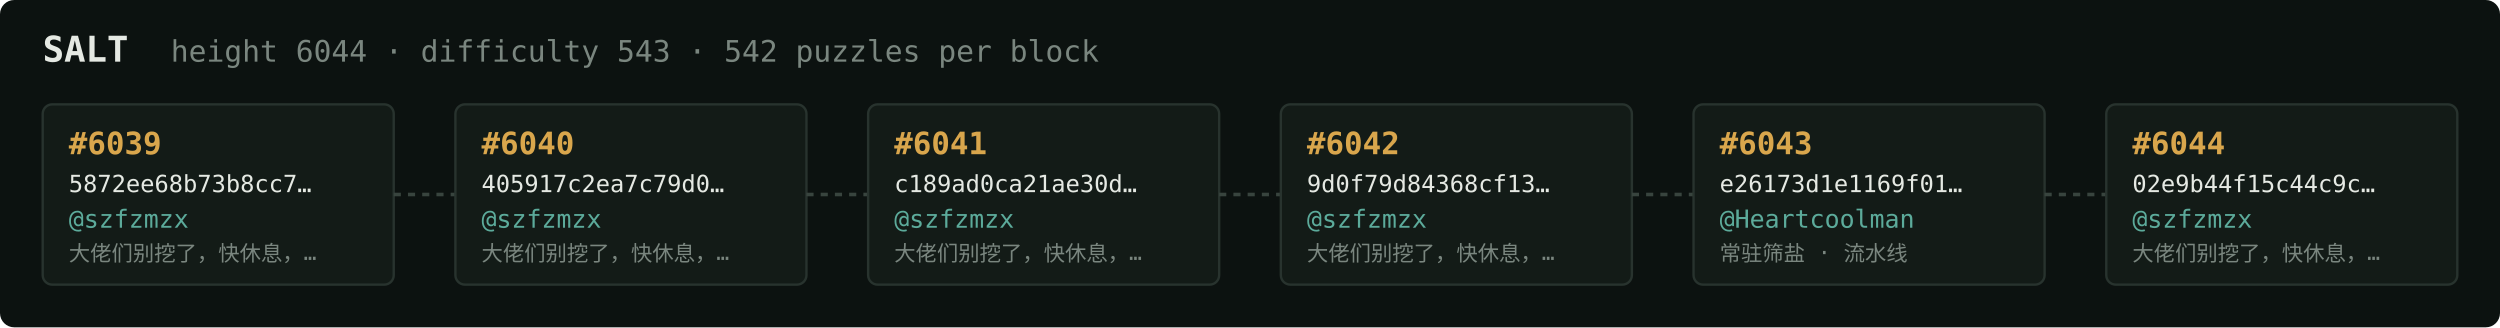
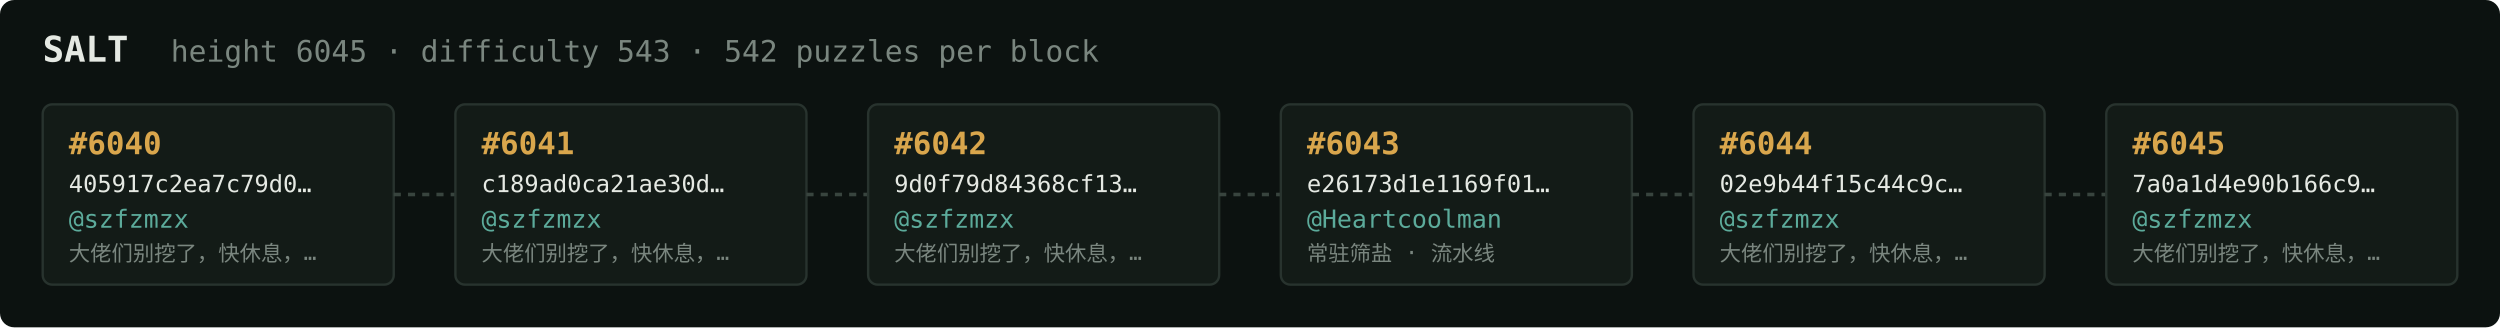
<svg xmlns="http://www.w3.org/2000/svg" width="1054" height="138" viewBox="0 0 1054 138" font-family="ui-monospace,SFMono-Regular,Menlo,monospace">
  <rect fill="#0c1210" width="1054" height="138" rx="6" />
  <text x="18" y="26" fill="#e5e9e3" font-size="15" font-weight="700">SALT</text>
-   <text x="72" y="26" fill="#7a867f" font-size="12.5">height 6044 · difficulty 543 · 542 puzzles per block</text>
+   <text x="72" y="26" fill="#7a867f" font-size="12.5">height 6045 · difficulty 543 · 542 puzzles per block</text>
  <rect x="18" y="44" width="148" height="76" rx="4" fill="#131b17" stroke="#28332e" stroke-width="1" />
-   <text x="29" y="65" fill="#d9a64c" font-size="13" font-weight="700">#6039</text>
-   <text x="29" y="81" fill="#e5e9e3" font-size="10">5872ee68b73b8cc7…</text>
+   <text x="29" y="65" fill="#d9a64c" font-size="13" font-weight="700">#6040</text>
+   <text x="29" y="81" fill="#e5e9e3" font-size="10">405917c2ea7c79d0…</text>
  <text x="29" y="96" fill="#5cab9b" font-size="10.5">@szfzmzx</text>
  <text x="29" y="110" fill="#7a867f" font-size="9">大佬们别挖了，快休息，…</text>
  <line x1="166" y1="82.0" x2="192" y2="82.0" stroke="#38443e" stroke-width="1.5" stroke-dasharray="3 3" />
  <rect x="192" y="44" width="148" height="76" rx="4" fill="#131b17" stroke="#28332e" stroke-width="1" />
-   <text x="203" y="65" fill="#d9a64c" font-size="13" font-weight="700">#6040</text>
-   <text x="203" y="81" fill="#e5e9e3" font-size="10">405917c2ea7c79d0…</text>
+   <text x="203" y="65" fill="#d9a64c" font-size="13" font-weight="700">#6041</text>
+   <text x="203" y="81" fill="#e5e9e3" font-size="10">c189ad0ca21ae30d…</text>
  <text x="203" y="96" fill="#5cab9b" font-size="10.5">@szfzmzx</text>
  <text x="203" y="110" fill="#7a867f" font-size="9">大佬们别挖了，快休息，…</text>
  <line x1="340" y1="82.0" x2="366" y2="82.0" stroke="#38443e" stroke-width="1.5" stroke-dasharray="3 3" />
  <rect x="366" y="44" width="148" height="76" rx="4" fill="#131b17" stroke="#28332e" stroke-width="1" />
-   <text x="377" y="65" fill="#d9a64c" font-size="13" font-weight="700">#6041</text>
-   <text x="377" y="81" fill="#e5e9e3" font-size="10">c189ad0ca21ae30d…</text>
+   <text x="377" y="65" fill="#d9a64c" font-size="13" font-weight="700">#6042</text>
+   <text x="377" y="81" fill="#e5e9e3" font-size="10">9d0f79d84368cf13…</text>
  <text x="377" y="96" fill="#5cab9b" font-size="10.5">@szfzmzx</text>
  <text x="377" y="110" fill="#7a867f" font-size="9">大佬们别挖了，快休息，…</text>
  <line x1="514" y1="82.0" x2="540" y2="82.0" stroke="#38443e" stroke-width="1.5" stroke-dasharray="3 3" />
  <rect x="540" y="44" width="148" height="76" rx="4" fill="#131b17" stroke="#28332e" stroke-width="1" />
-   <text x="551" y="65" fill="#d9a64c" font-size="13" font-weight="700">#6042</text>
-   <text x="551" y="81" fill="#e5e9e3" font-size="10">9d0f79d84368cf13…</text>
-   <text x="551" y="96" fill="#5cab9b" font-size="10.5">@szfzmzx</text>
-   <text x="551" y="110" fill="#7a867f" font-size="9">大佬们别挖了，快休息，…</text>
+   <text x="551" y="65" fill="#d9a64c" font-size="13" font-weight="700">#6043</text>
+   <text x="551" y="81" fill="#e5e9e3" font-size="10">e26173d1e1169f01…</text>
+   <text x="551" y="96" fill="#5cab9b" font-size="10.5">@Heartcoolman</text>
+   <text x="551" y="110" fill="#7a867f" font-size="9">常驻筛盐 · 流水线</text>
  <line x1="688" y1="82.0" x2="714" y2="82.0" stroke="#38443e" stroke-width="1.5" stroke-dasharray="3 3" />
  <rect x="714" y="44" width="148" height="76" rx="4" fill="#131b17" stroke="#28332e" stroke-width="1" />
-   <text x="725" y="65" fill="#d9a64c" font-size="13" font-weight="700">#6043</text>
-   <text x="725" y="81" fill="#e5e9e3" font-size="10">e26173d1e1169f01…</text>
-   <text x="725" y="96" fill="#5cab9b" font-size="10.5">@Heartcoolman</text>
-   <text x="725" y="110" fill="#7a867f" font-size="9">常驻筛盐 · 流水线</text>
+   <text x="725" y="65" fill="#d9a64c" font-size="13" font-weight="700">#6044</text>
+   <text x="725" y="81" fill="#e5e9e3" font-size="10">02e9b44f15c44c9c…</text>
+   <text x="725" y="96" fill="#5cab9b" font-size="10.5">@szfzmzx</text>
+   <text x="725" y="110" fill="#7a867f" font-size="9">大佬们别挖了，快休息，…</text>
  <line x1="862" y1="82.0" x2="888" y2="82.0" stroke="#38443e" stroke-width="1.5" stroke-dasharray="3 3" />
  <rect x="888" y="44" width="148" height="76" rx="4" fill="#131b17" stroke="#28332e" stroke-width="1" />
-   <text x="899" y="65" fill="#d9a64c" font-size="13" font-weight="700">#6044</text>
-   <text x="899" y="81" fill="#e5e9e3" font-size="10">02e9b44f15c44c9c…</text>
+   <text x="899" y="65" fill="#d9a64c" font-size="13" font-weight="700">#6045</text>
+   <text x="899" y="81" fill="#e5e9e3" font-size="10">7a0a1d4e90b166c9…</text>
  <text x="899" y="96" fill="#5cab9b" font-size="10.5">@szfzmzx</text>
  <text x="899" y="110" fill="#7a867f" font-size="9">大佬们别挖了，快休息，…</text>
</svg>
